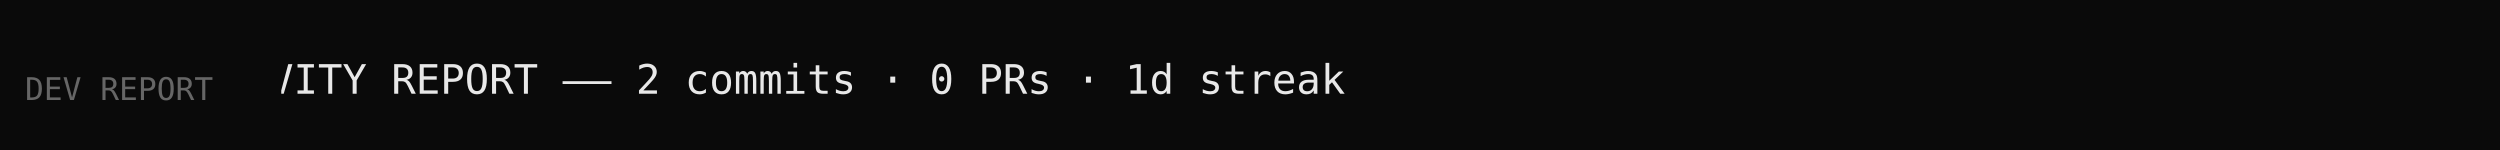
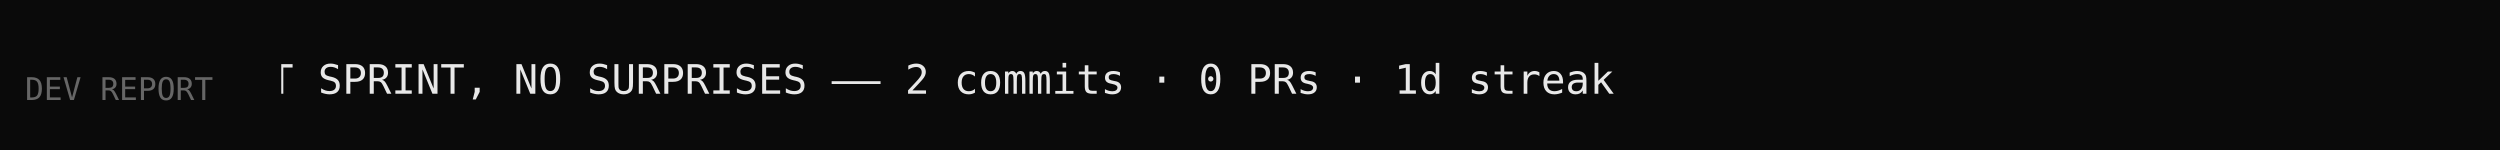
<svg xmlns="http://www.w3.org/2000/svg" width="800" height="48" viewBox="0 0 800 48">
  <rect width="800" height="48" fill="#0a0a0a" />
  <style>
    @keyframes scroll { 0% { transform: translateX(800px); } 100% { transform: translateX(-100%); } }
    .ticker { animation: scroll 20s linear infinite; font-family: monospace; font-size: 13px; fill: #e8e8e8; }
    .label { font-family: monospace; font-size: 10px; fill: #666; }
  </style>
  <text class="label" x="8" y="32">DEV REPORT</text>
  <clipPath id="clip">
    <rect x="90" y="0" width="702" height="48" />
  </clipPath>
  <g clip-path="url(#clip)">
-     <text class="ticker" y="30">GITHUB ACTIVITY REPORT  ——  2 commits  ·  0 PRs  ·  1d streak</text>
+     <text class="ticker" y="30">STEADY SWIFT SPRINT, NO SURPRISES  ——  2 commits  ·  0 PRs  ·  1d streak</text>
  </g>
</svg>
